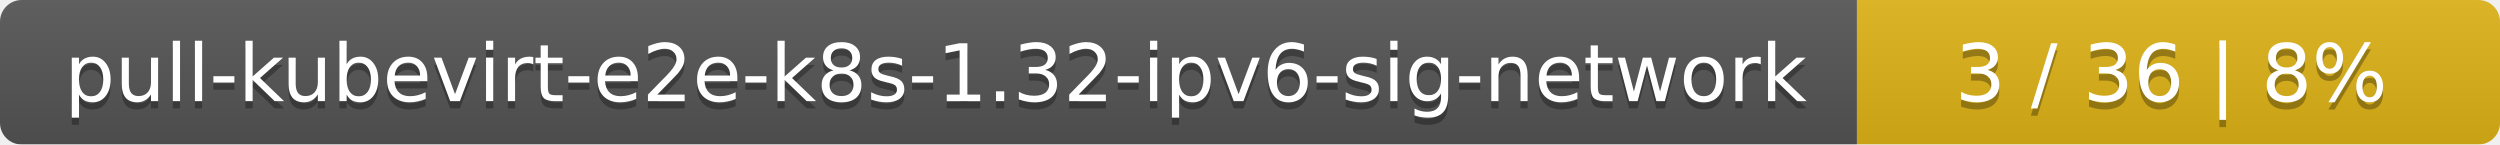
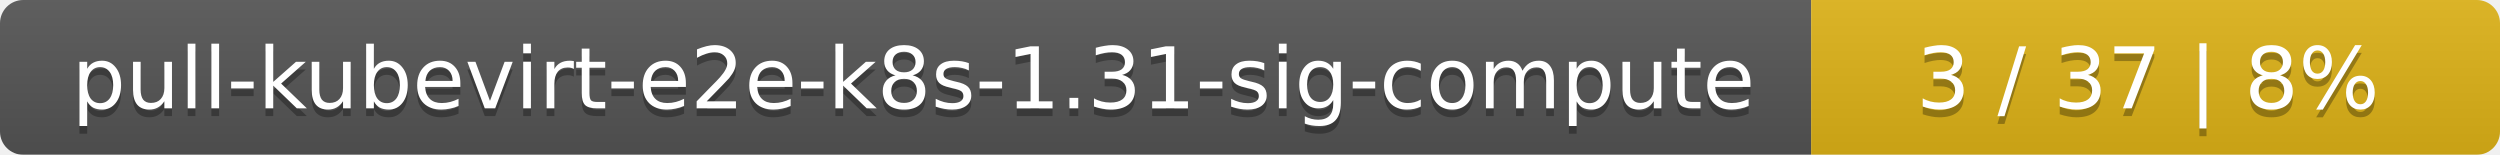
- <svg xmlns="http://www.w3.org/2000/svg" width="346" height="20">
+ <svg xmlns="http://www.w3.org/2000/svg" width="323" height="20">
  <linearGradient id="smooth" x2="0" y2="100%">
    <stop offset="0" stop-color="#bbb" stop-opacity=".1" />
    <stop offset="1" stop-opacity=".1" />
  </linearGradient>
  <mask id="round">
-     <rect width="346" height="20" rx="3" fill="#fff" />
+     <rect width="323" height="20" rx="3" fill="#fff" />
  </mask>
  <g mask="url(#round)">
-     <rect width="257" height="20" fill="#555" />
-     <rect x="257" width="89" height="20" fill="#dfb317" />
-     <rect width="346" height="20" fill="url(#smooth)" />
+     <rect width="234" height="20" fill="#555" />
+     <rect x="234" width="89" height="20" fill="#dfb317" />
+     <rect width="323" height="20" fill="url(#smooth)" />
  </g>
  <g fill="#fff" text-anchor="middle" font-family="DejaVu Sans,Verdana,Geneva,sans-serif" font-size="11">
-     <text x="129.5" y="15" fill="#010101" fill-opacity=".3">pull-kubevirt-e2e-k8s-1.32-ipv6-sig-network</text>
-     <text x="129.5" y="14">pull-kubevirt-e2e-k8s-1.32-ipv6-sig-network</text>
-     <text x="300.5" y="15" fill="#010101" fill-opacity=".3">3 / 36    |    8%</text>
-     <text x="300.5" y="14">3 / 36    |    8%</text>
+     <text x="118" y="15" fill="#010101" fill-opacity=".3">pull-kubevirt-e2e-k8s-1.31-sig-compute</text>
+     <text x="118" y="14">pull-kubevirt-e2e-k8s-1.31-sig-compute</text>
+     <text x="277.5" y="15" fill="#010101" fill-opacity=".3">3 / 37    |    8%</text>
+     <text x="277.5" y="14">3 / 37    |    8%</text>
  </g>
</svg>
